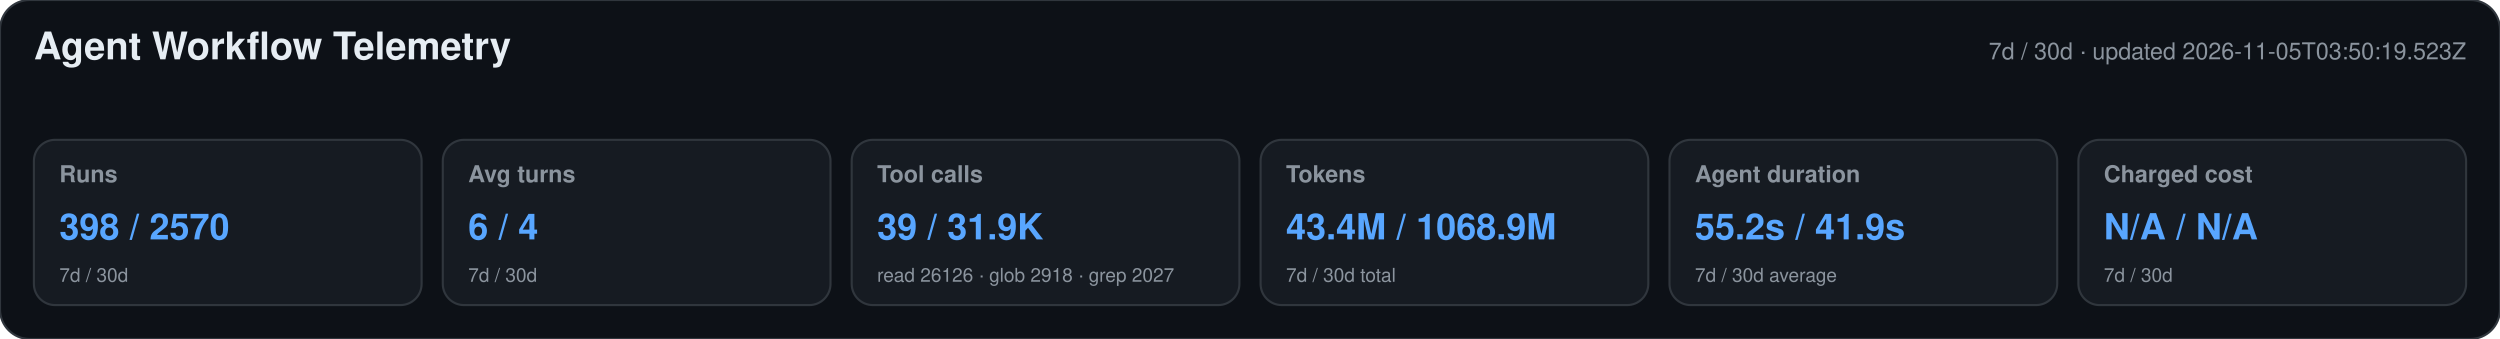
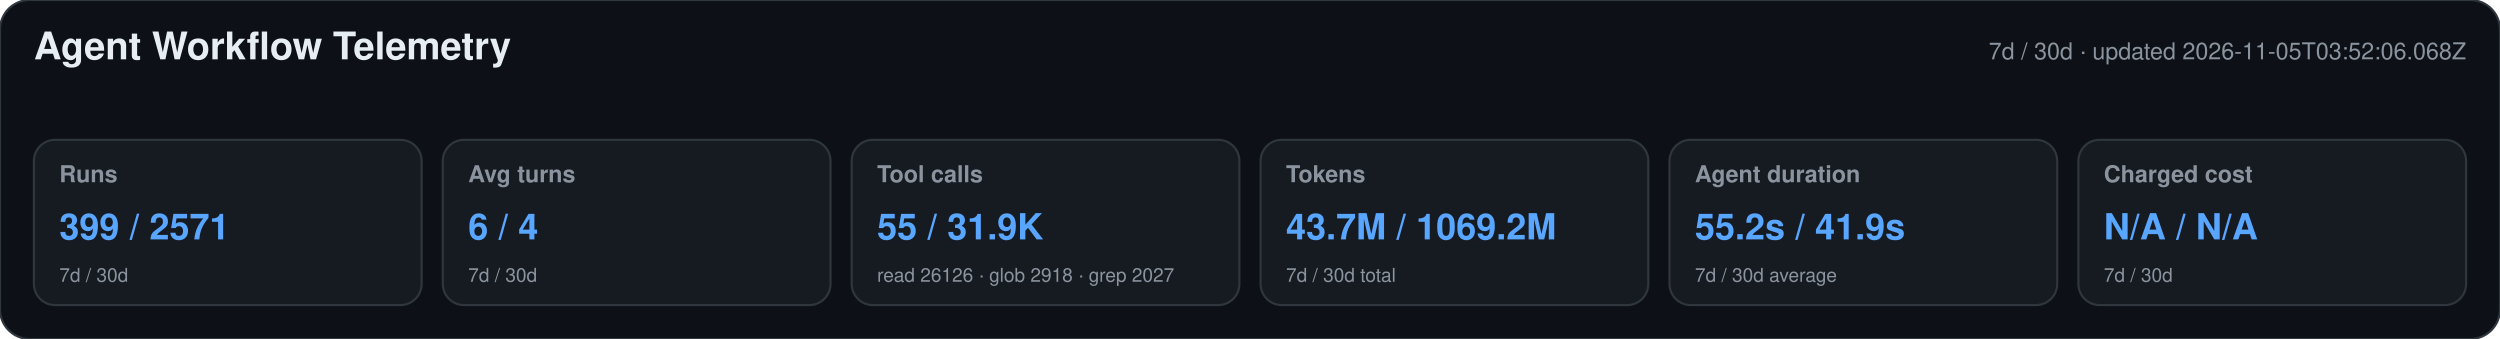
<svg xmlns="http://www.w3.org/2000/svg" width="1180" height="160" viewBox="0 0 1180 160" role="img" aria-labelledby="title desc">
  <style>text{font-family:-apple-system,BlinkMacSystemFont,"Segoe UI",Helvetica,Arial,sans-serif}.heading{font-size:18px;font-weight:650;fill:#e6edf3}.meta,.label,.secondary{fill:#8b949e}.meta,.label{font-size:11px}.label{font-weight:600}.primary{font-size:17px;font-weight:700;fill:#58a6ff}.secondary{font-size:9px}</style>
  <rect width="1180" height="160" rx="14" fill="#0d1117" stroke="#30363d" />
  <text x="16" y="28" class="heading">Agent Workflow Telemetry</text>
-   <text x="1164" y="28" text-anchor="end" class="meta">7d / 30d · updated 2026-11-05T03:50:19.523Z</text>
+   <text x="1164" y="28" text-anchor="end" class="meta">7d / 30d · updated 2026-11-05T03:52:06.068Z</text>
  <g>
    <rect x="16" y="66" width="183" height="78" rx="10" fill="#161b22" stroke="#30363d" />
    <text x="28" y="86" class="label">Runs</text>
-     <text x="28" y="113" class="primary">398 / 2570</text>
+     <text x="28" y="113" class="primary">399 / 2571</text>
    <text x="28" y="133" class="secondary">7d / 30d</text>
  </g>
  <g>
    <rect x="209" y="66" width="183" height="78" rx="10" fill="#161b22" stroke="#30363d" />
    <text x="221" y="86" class="label">Avg turns</text>
    <text x="221" y="113" class="primary">6 / 4</text>
    <text x="221" y="133" class="secondary">7d / 30d</text>
  </g>
  <g>
    <rect x="402" y="66" width="183" height="78" rx="10" fill="#161b22" stroke="#30363d" />
    <text x="414" y="86" class="label">Tool calls</text>
-     <text x="414" y="113" class="primary">39 / 31.9K</text>
+     <text x="414" y="113" class="primary">55 / 31.9K</text>
    <text x="414" y="133" class="secondary">read 26126 · glob 2918 · grep 2027</text>
  </g>
  <g>
    <rect x="595" y="66" width="183" height="78" rx="10" fill="#161b22" stroke="#30363d" />
    <text x="607" y="86" class="label">Tokens</text>
-     <text x="607" y="113" class="primary">43.4M / 1068.9M</text>
+     <text x="607" y="113" class="primary">43.7M / 1069.2M</text>
    <text x="607" y="133" class="secondary">7d / 30d total</text>
  </g>
  <g>
    <rect x="788" y="66" width="183" height="78" rx="10" fill="#161b22" stroke="#30363d" />
    <text x="800" y="86" class="label">Agent duration</text>
    <text x="800" y="113" class="primary">55.2s / 41.9s</text>
    <text x="800" y="133" class="secondary">7d / 30d average</text>
  </g>
  <g>
    <rect x="981" y="66" width="183" height="78" rx="10" fill="#161b22" stroke="#30363d" />
    <text x="993" y="86" class="label">Charged cost</text>
    <text x="993" y="113" class="primary">N/A / N/A</text>
    <text x="993" y="133" class="secondary">7d / 30d</text>
  </g>
</svg>
